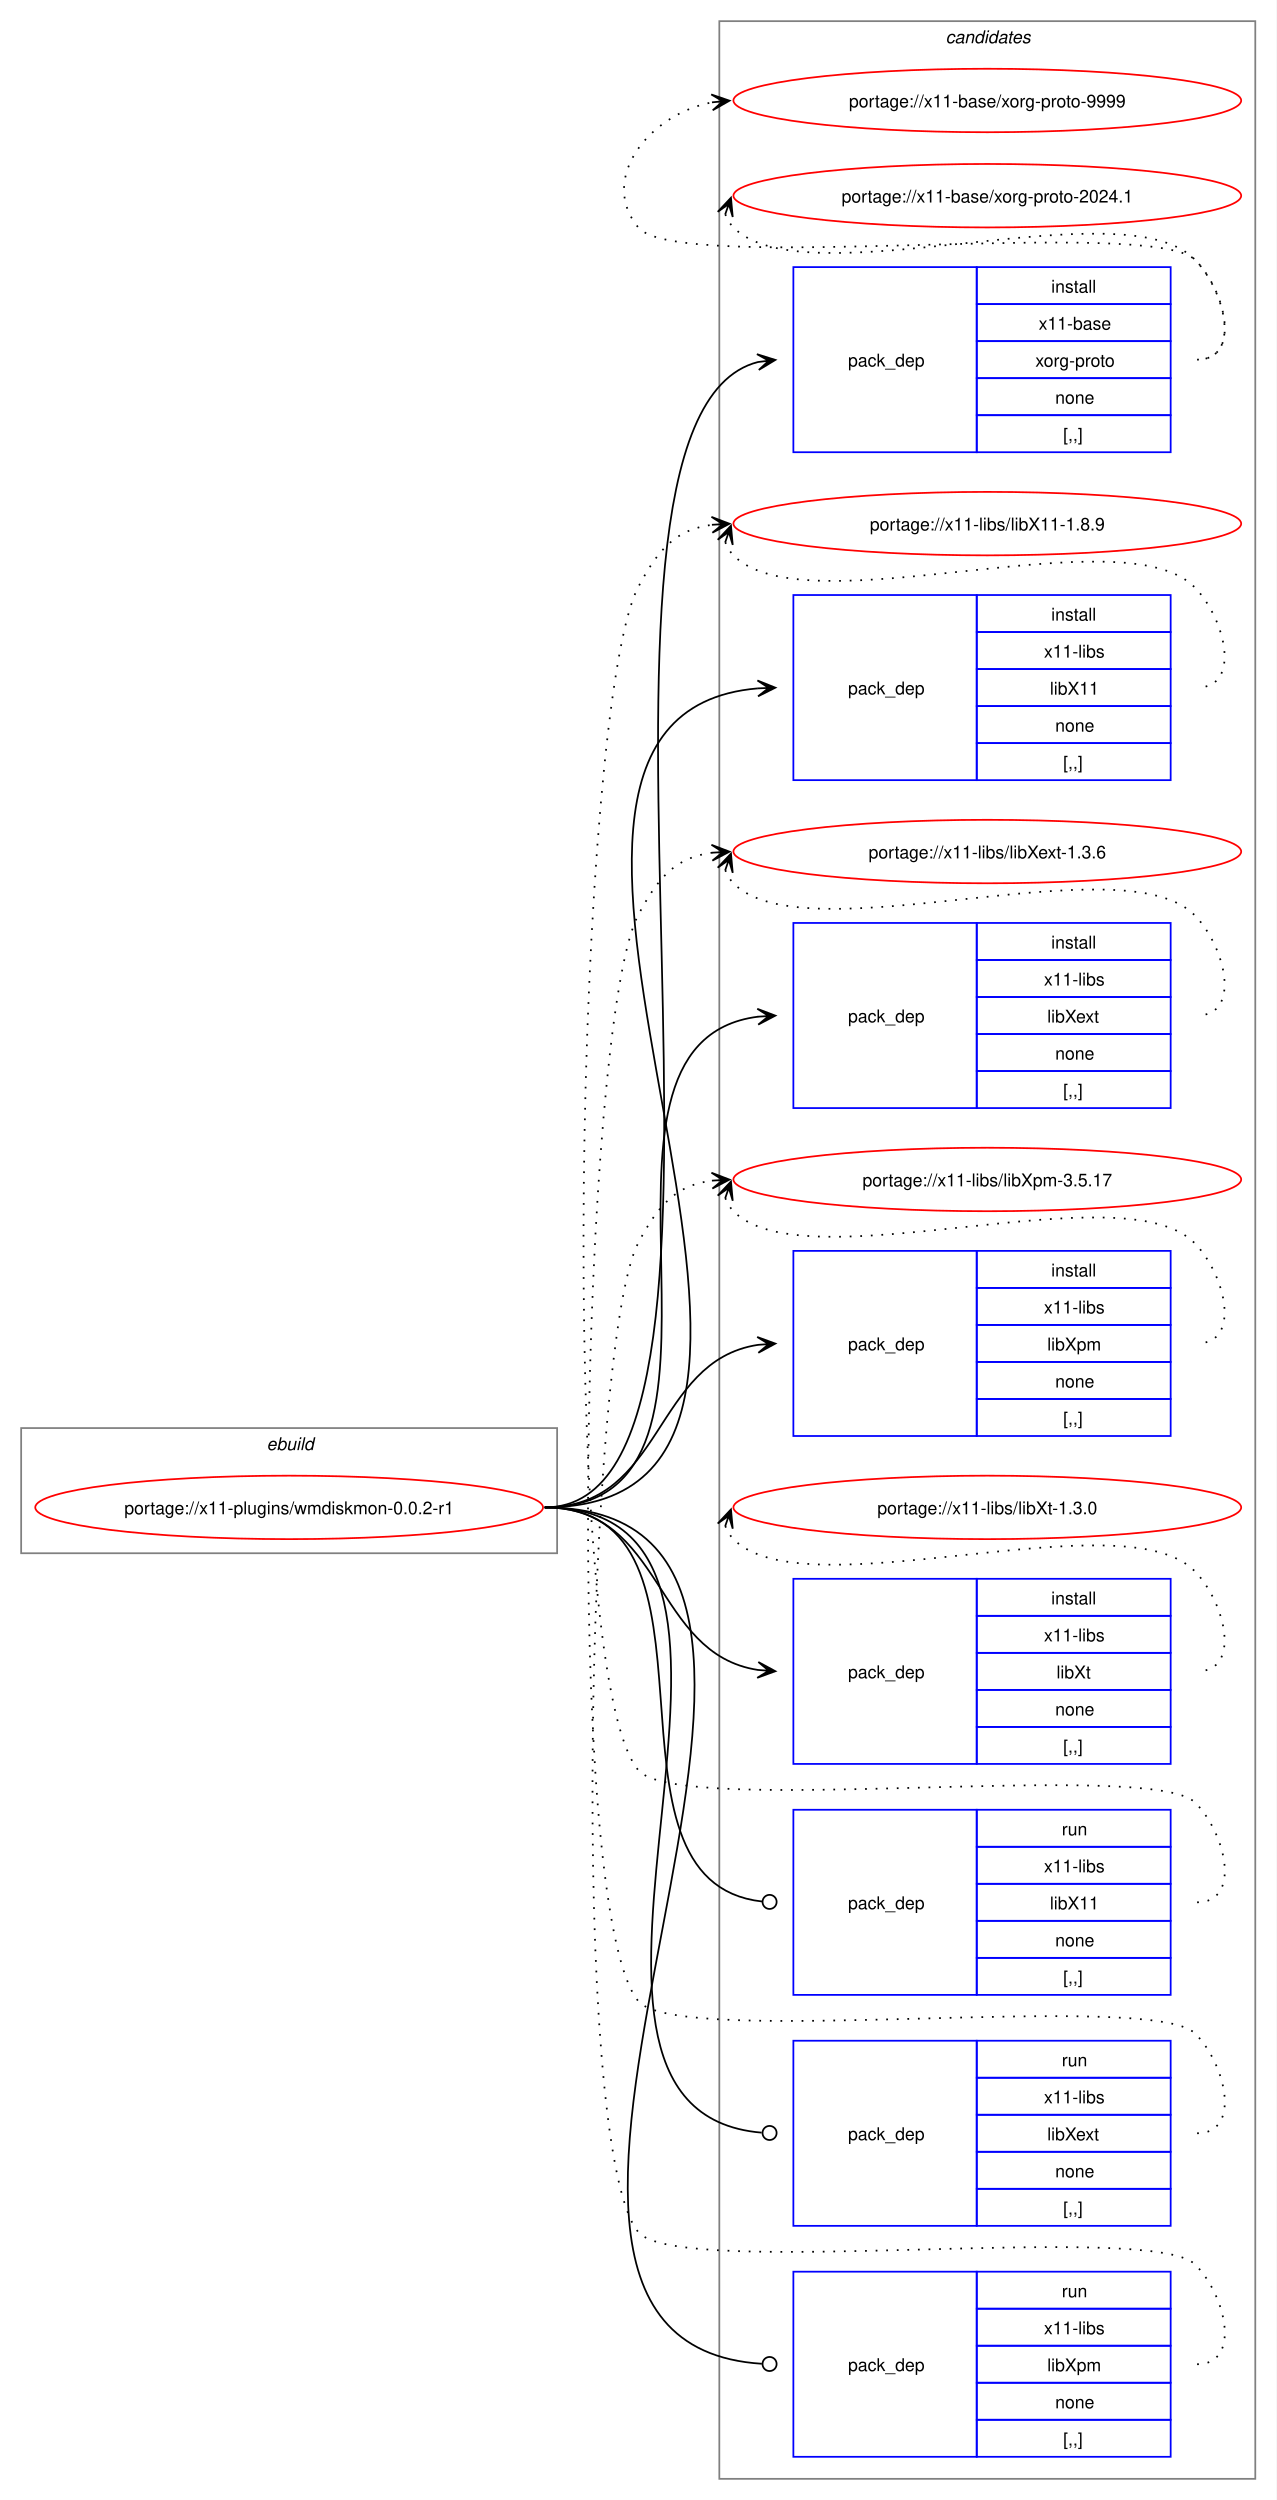
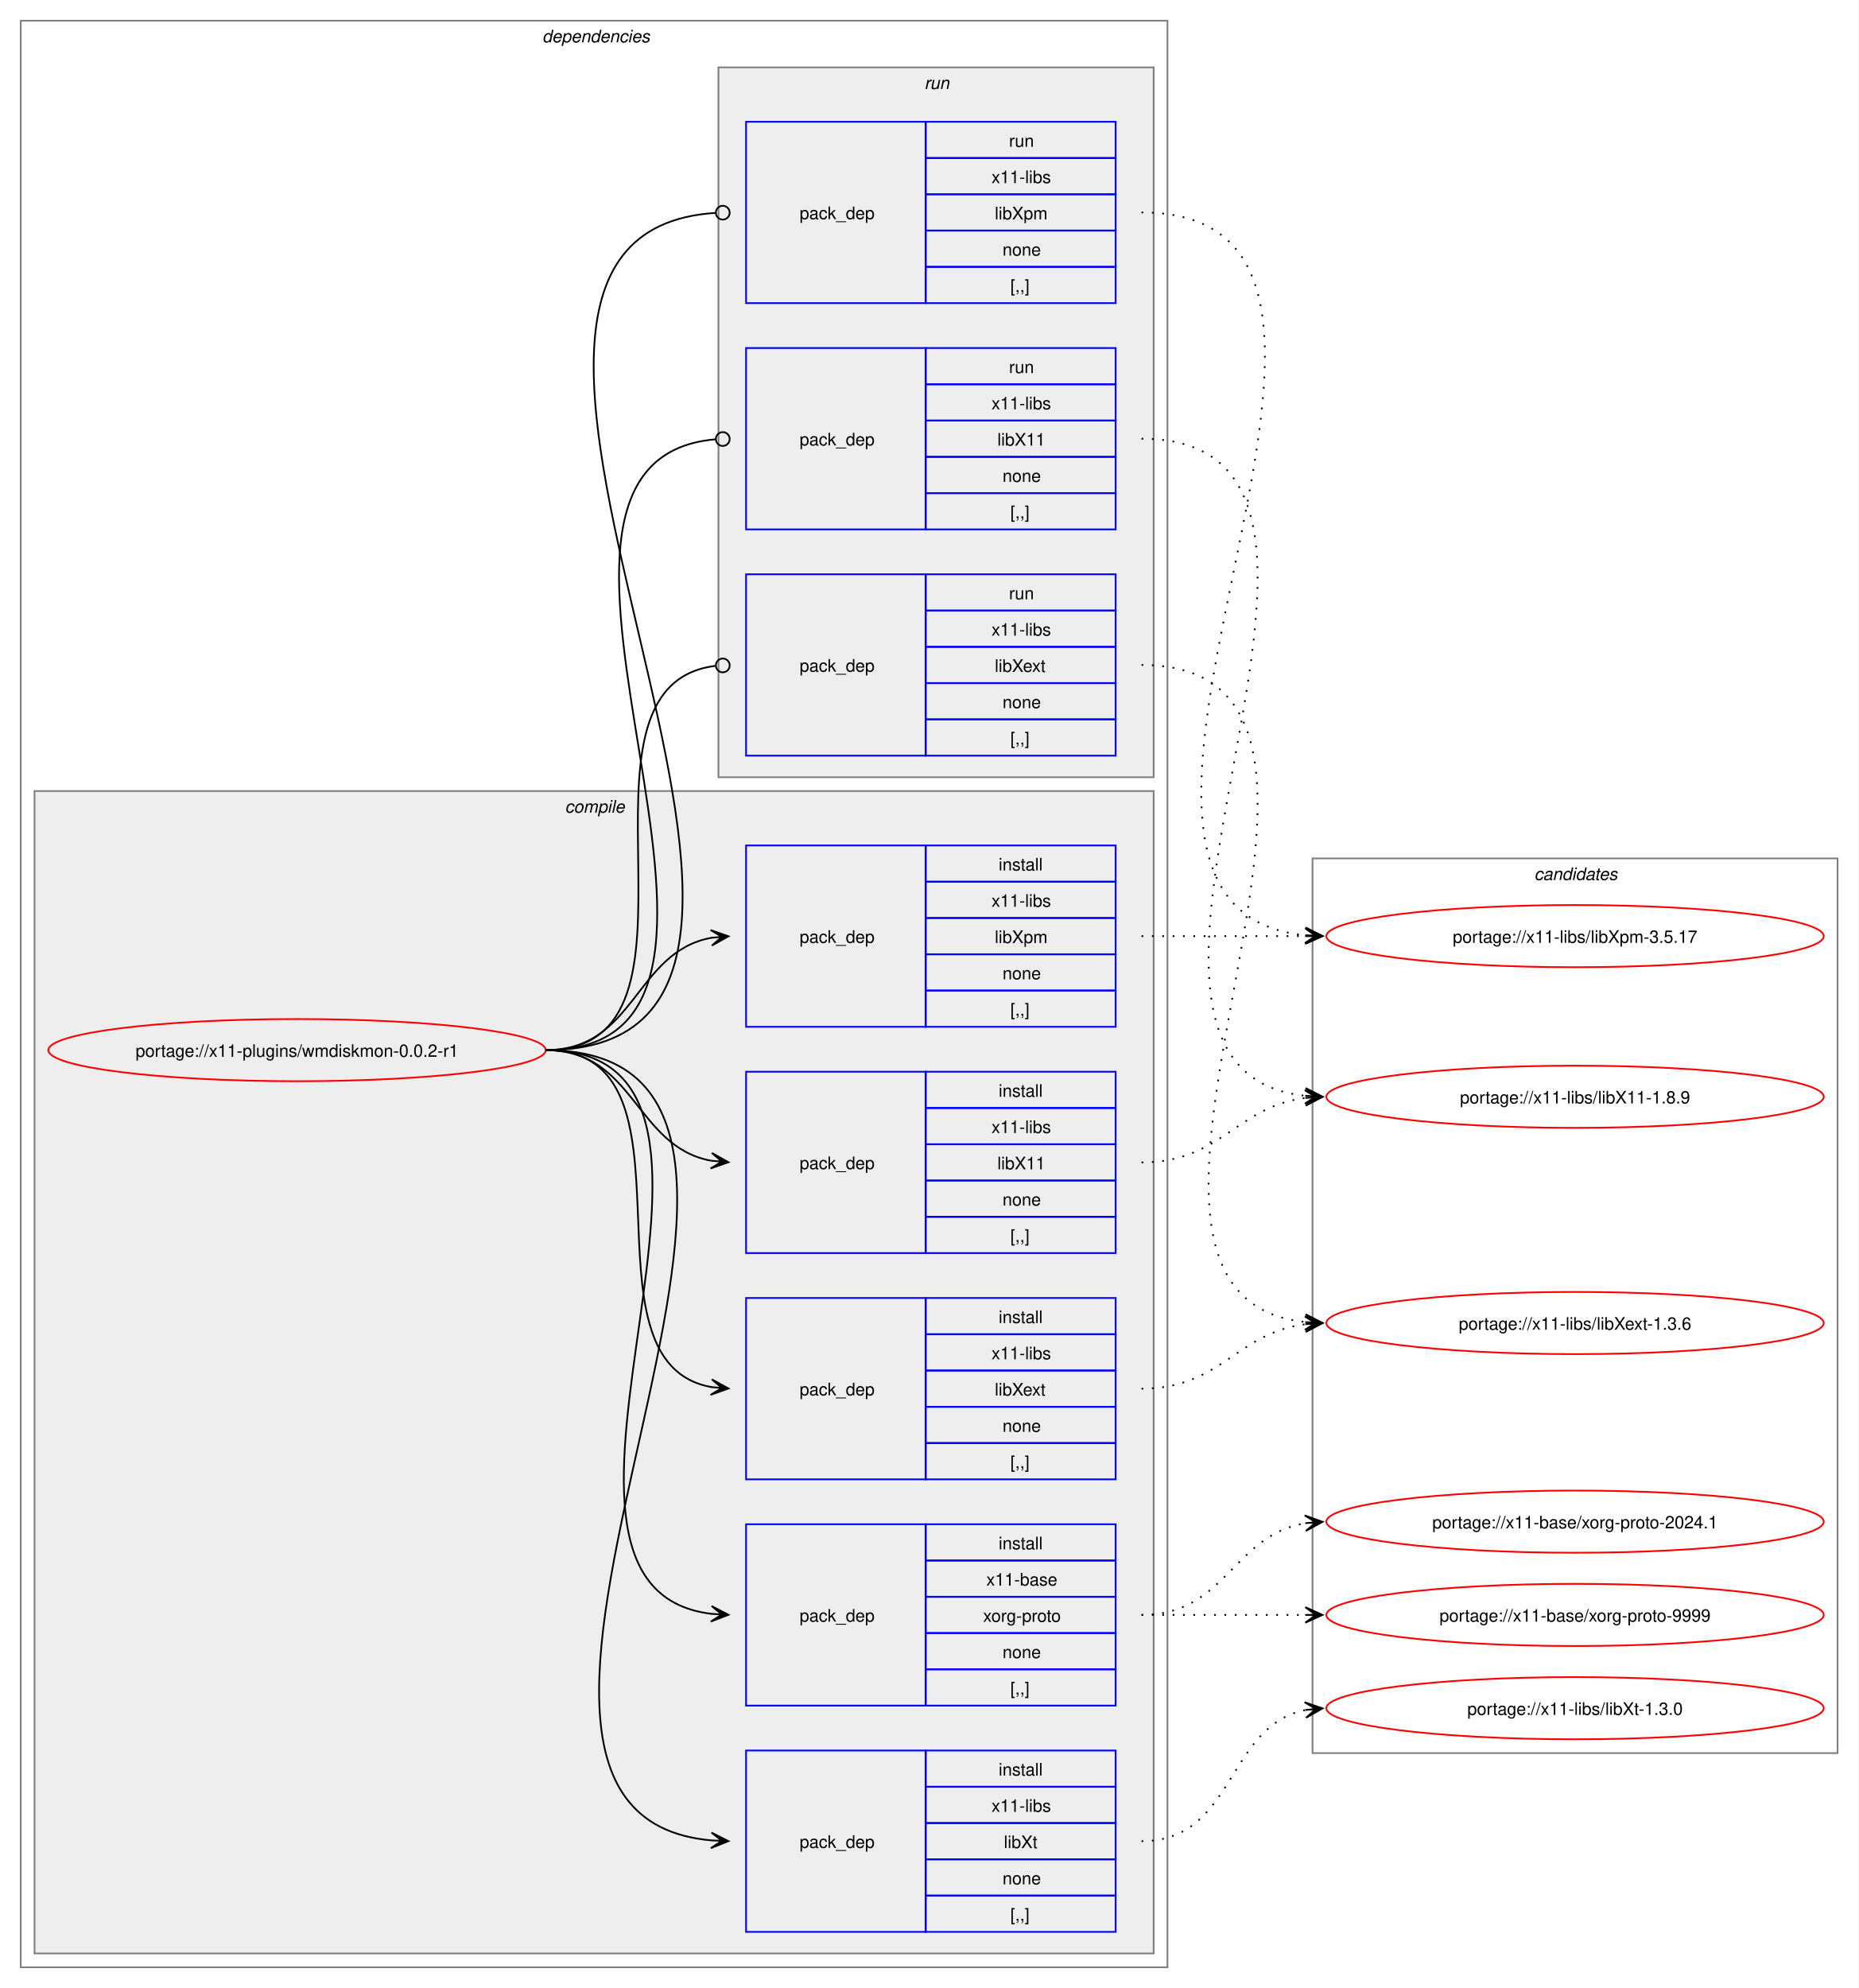
- <svg xmlns="http://www.w3.org/2000/svg" xmlns:xlink="http://www.w3.org/1999/xlink" width="724pt" height="1418pt" viewBox="0.00 0.00 724.00 1418.00">
-   <g id="graph0" class="graph" transform="scale(1 1) rotate(0) translate(4 1414)">
-     <polygon fill="white" stroke="none" points="-4,4 -4,-1414 720,-1414 720,4 -4,4" />
-     <g id="clust1" class="cluster">
-       <polygon fill="none" stroke="gray" points="8,-533 8,-604 312,-604 312,-533 8,-533" />
-       <text text-anchor="start" x="147.25" y="-591.5" font-family="Helvetica,sans-Serif" font-style="italic" font-size="10.00">ebuild</text>
+ <svg xmlns="http://www.w3.org/2000/svg" xmlns:xlink="http://www.w3.org/1999/xlink" width="1076pt" height="1151pt" viewBox="0.00 0.00 1076.00 1151.00">
+   <g id="graph0" class="graph" transform="scale(1 1) rotate(0) translate(4 1147)">
+     <polygon fill="white" stroke="none" points="-4,4 -4,-1147 1072,-1147 1072,4 -4,4" />
+     <g id="clust2" class="cluster">
+       <polygon fill="none" stroke="gray" points="8,-8 8,-1135 672,-1135 672,-8 8,-8" />
+       <text text-anchor="start" x="310" y="-1122.5" font-family="Helvetica,sans-Serif" font-style="italic" font-size="10.00">dependencies</text>
+     </g>
+     <g id="clust3" class="cluster">
+       <polygon fill="#eeeeee" stroke="gray" points="16,-16 16,-689 664,-689 664,-16 16,-16" />
+       <text text-anchor="start" x="323.12" y="-676.5" font-family="Helvetica,sans-Serif" font-style="italic" font-size="10.00">compile</text>
+     </g>
+     <g id="clust10" class="cluster">
+       <polygon fill="#eeeeee" stroke="gray" points="412,-697 412,-1108 664,-1108 664,-697 412,-697" />
+       <text text-anchor="start" x="531.25" y="-1095.5" font-family="Helvetica,sans-Serif" font-style="italic" font-size="10.00">run</text>
    </g>
    <g id="clust14" class="cluster">
-       <polygon fill="none" stroke="gray" points="404,-8 404,-1402 708,-1402 708,-8 404,-8" />
-       <text text-anchor="start" x="532.38" y="-1389.5" font-family="Helvetica,sans-Serif" font-style="italic" font-size="10.00">candidates</text>
+       <polygon fill="none" stroke="gray" points="756,-132 756,-650 1060,-650 1060,-132 756,-132" />
+       <text text-anchor="start" x="884.38" y="-637.5" font-family="Helvetica,sans-Serif" font-style="italic" font-size="10.00">candidates</text>
    </g>
    <g id="node1" class="node">
      <g id="a_node1">
        <a xlink:href="../x11-plugins/wmdiskmon-0.0.2-r1.svg" xlink:title="portage://x11-plugins/wmdiskmon-0.0.2-r1">
-           <ellipse fill="none" stroke="red" cx="160" cy="-559" rx="144" ry="18" />
-           <text text-anchor="middle" x="160" y="-555.12" font-family="Helvetica,sans-Serif" font-size="10.00">portage://x11-plugins/wmdiskmon-0.0.2-r1</text>
+           <ellipse fill="none" stroke="red" cx="168" cy="-539" rx="144" ry="18" />
+           <text text-anchor="middle" x="168" y="-535.12" font-family="Helvetica,sans-Serif" font-size="10.00">portage://x11-plugins/wmdiskmon-0.0.2-r1</text>
        </a>
      </g>
    </g>
    <g id="node2" class="node">
-       <polygon fill="none" stroke="blue" points="446,-1157.5 446,-1262.5 550,-1262.5 550,-1157.5 446,-1157.5" />
-       <text text-anchor="start" x="477" y="-1206.12" font-family="Helvetica,sans-Serif" font-size="10.00">pack_dep</text>
-       <polygon fill="none" stroke="blue" points="550,-1241.5 550,-1262.5 660,-1262.5 660,-1241.5 550,-1241.5" />
-       <text text-anchor="start" x="592.25" y="-1248" font-family="Helvetica,sans-Serif" font-size="10.00">install</text>
-       <polygon fill="none" stroke="blue" points="550,-1220.5 550,-1241.5 660,-1241.5 660,-1220.5 550,-1220.5" />
-       <text text-anchor="start" x="585.12" y="-1227" font-family="Helvetica,sans-Serif" font-size="10.00">x11-base</text>
-       <polygon fill="none" stroke="blue" points="550,-1199.5 550,-1220.5 660,-1220.5 660,-1199.5 550,-1199.5" />
-       <text text-anchor="start" x="583.25" y="-1206" font-family="Helvetica,sans-Serif" font-size="10.00">xorg-proto</text>
-       <polygon fill="none" stroke="blue" points="550,-1178.5 550,-1199.5 660,-1199.5 660,-1178.5 550,-1178.5" />
-       <text text-anchor="start" x="594.5" y="-1185" font-family="Helvetica,sans-Serif" font-size="10.00">none</text>
-       <polygon fill="none" stroke="blue" points="550,-1157.5 550,-1178.5 660,-1178.5 660,-1157.5 550,-1157.5" />
-       <text text-anchor="start" x="599" y="-1164" font-family="Helvetica,sans-Serif" font-size="10.00">[,,]</text>
+       <polygon fill="none" stroke="blue" points="428,-159.5 428,-264.5 532,-264.5 532,-159.5 428,-159.5" />
+       <text text-anchor="start" x="459" y="-208.12" font-family="Helvetica,sans-Serif" font-size="10.00">pack_dep</text>
+       <polygon fill="none" stroke="blue" points="532,-243.5 532,-264.5 642,-264.5 642,-243.5 532,-243.5" />
+       <text text-anchor="start" x="574.25" y="-250" font-family="Helvetica,sans-Serif" font-size="10.00">install</text>
+       <polygon fill="none" stroke="blue" points="532,-222.5 532,-243.5 642,-243.5 642,-222.5 532,-222.5" />
+       <text text-anchor="start" x="567.12" y="-229" font-family="Helvetica,sans-Serif" font-size="10.00">x11-base</text>
+       <polygon fill="none" stroke="blue" points="532,-201.5 532,-222.5 642,-222.5 642,-201.5 532,-201.5" />
+       <text text-anchor="start" x="565.25" y="-208" font-family="Helvetica,sans-Serif" font-size="10.00">xorg-proto</text>
+       <polygon fill="none" stroke="blue" points="532,-180.5 532,-201.5 642,-201.5 642,-180.5 532,-180.5" />
+       <text text-anchor="start" x="576.5" y="-187" font-family="Helvetica,sans-Serif" font-size="10.00">none</text>
+       <polygon fill="none" stroke="blue" points="532,-159.5 532,-180.5 642,-180.5 642,-159.5 532,-159.5" />
+       <text text-anchor="start" x="581" y="-166" font-family="Helvetica,sans-Serif" font-size="10.00">[,,]</text>
    </g>
    <g id="edge1" class="edge">
-       <path fill="none" stroke="black" d="M305,-559C448.72,-559 297.78,-1176.12 425.96,-1208.67" />
-       <polygon fill="black" stroke="black" points="435.79,-1209.85 425.32,-1213.12 432.04,-1209.4 425.86,-1208.65 425.86,-1208.65 425.86,-1208.65 432.04,-1209.4 426.4,-1204.19 435.79,-1209.85" />
+       <path fill="none" stroke="black" d="M312,-539C461.03,-539 275.95,-228.39 408.02,-212.62" />
+       <polygon fill="black" stroke="black" points="417.78,-212.07 408.05,-217.13 414.01,-212.28 407.8,-212.63 407.8,-212.63 407.8,-212.63 414.01,-212.28 407.55,-208.14 417.78,-212.07" />
    </g>
    <g id="node3" class="node">
-       <polygon fill="none" stroke="blue" points="446,-971.5 446,-1076.5 550,-1076.5 550,-971.5 446,-971.5" />
-       <text text-anchor="start" x="477" y="-1020.12" font-family="Helvetica,sans-Serif" font-size="10.00">pack_dep</text>
-       <polygon fill="none" stroke="blue" points="550,-1055.5 550,-1076.5 660,-1076.5 660,-1055.5 550,-1055.5" />
-       <text text-anchor="start" x="592.25" y="-1062" font-family="Helvetica,sans-Serif" font-size="10.00">install</text>
-       <polygon fill="none" stroke="blue" points="550,-1034.5 550,-1055.5 660,-1055.5 660,-1034.5 550,-1034.5" />
-       <text text-anchor="start" x="588.12" y="-1041" font-family="Helvetica,sans-Serif" font-size="10.00">x11-libs</text>
-       <polygon fill="none" stroke="blue" points="550,-1013.5 550,-1034.5 660,-1034.5 660,-1013.5 550,-1013.5" />
-       <text text-anchor="start" x="591.5" y="-1020" font-family="Helvetica,sans-Serif" font-size="10.00">libX11</text>
-       <polygon fill="none" stroke="blue" points="550,-992.5 550,-1013.5 660,-1013.5 660,-992.5 550,-992.5" />
-       <text text-anchor="start" x="594.5" y="-999" font-family="Helvetica,sans-Serif" font-size="10.00">none</text>
-       <polygon fill="none" stroke="blue" points="550,-971.5 550,-992.5 660,-992.5 660,-971.5 550,-971.5" />
-       <text text-anchor="start" x="599" y="-978" font-family="Helvetica,sans-Serif" font-size="10.00">[,,]</text>
+       <polygon fill="none" stroke="blue" points="428,-421.5 428,-526.5 532,-526.5 532,-421.5 428,-421.5" />
+       <text text-anchor="start" x="459" y="-470.12" font-family="Helvetica,sans-Serif" font-size="10.00">pack_dep</text>
+       <polygon fill="none" stroke="blue" points="532,-505.5 532,-526.5 642,-526.5 642,-505.5 532,-505.5" />
+       <text text-anchor="start" x="574.25" y="-512" font-family="Helvetica,sans-Serif" font-size="10.00">install</text>
+       <polygon fill="none" stroke="blue" points="532,-484.5 532,-505.5 642,-505.5 642,-484.5 532,-484.5" />
+       <text text-anchor="start" x="570.12" y="-491" font-family="Helvetica,sans-Serif" font-size="10.00">x11-libs</text>
+       <polygon fill="none" stroke="blue" points="532,-463.5 532,-484.5 642,-484.5 642,-463.5 532,-463.5" />
+       <text text-anchor="start" x="573.5" y="-470" font-family="Helvetica,sans-Serif" font-size="10.00">libX11</text>
+       <polygon fill="none" stroke="blue" points="532,-442.5 532,-463.5 642,-463.5 642,-442.5 532,-442.5" />
+       <text text-anchor="start" x="576.5" y="-449" font-family="Helvetica,sans-Serif" font-size="10.00">none</text>
+       <polygon fill="none" stroke="blue" points="532,-421.5 532,-442.5 642,-442.5 642,-421.5 532,-421.5" />
+       <text text-anchor="start" x="581" y="-428" font-family="Helvetica,sans-Serif" font-size="10.00">[,,]</text>
    </g>
    <g id="edge2" class="edge">
-       <path fill="none" stroke="black" d="M305,-559C515.95,-559 232.76,-1007.35 425.85,-1023.55" />
-       <polygon fill="black" stroke="black" points="435.78,-1023.95 425.61,-1028.04 432,-1023.8 425.79,-1023.55 425.79,-1023.55 425.79,-1023.55 432,-1023.8 425.97,-1019.05 435.78,-1023.95" />
+       <path fill="none" stroke="black" d="M312,-539C363.62,-539 363.66,-483.06 407.83,-474.97" />
+       <polygon fill="black" stroke="black" points="417.79,-474.11 408.21,-479.45 414.02,-474.43 407.82,-474.97 407.82,-474.97 407.82,-474.97 414.02,-474.43 407.43,-470.49 417.79,-474.11" />
    </g>
    <g id="node4" class="node">
-       <polygon fill="none" stroke="blue" points="446,-785.5 446,-890.5 550,-890.5 550,-785.5 446,-785.5" />
-       <text text-anchor="start" x="477" y="-834.12" font-family="Helvetica,sans-Serif" font-size="10.00">pack_dep</text>
-       <polygon fill="none" stroke="blue" points="550,-869.5 550,-890.5 660,-890.5 660,-869.5 550,-869.5" />
-       <text text-anchor="start" x="592.25" y="-876" font-family="Helvetica,sans-Serif" font-size="10.00">install</text>
-       <polygon fill="none" stroke="blue" points="550,-848.5 550,-869.5 660,-869.5 660,-848.5 550,-848.5" />
-       <text text-anchor="start" x="588.12" y="-855" font-family="Helvetica,sans-Serif" font-size="10.00">x11-libs</text>
-       <polygon fill="none" stroke="blue" points="550,-827.5 550,-848.5 660,-848.5 660,-827.5 550,-827.5" />
-       <text text-anchor="start" x="590" y="-834" font-family="Helvetica,sans-Serif" font-size="10.00">libXext</text>
-       <polygon fill="none" stroke="blue" points="550,-806.5 550,-827.5 660,-827.5 660,-806.5 550,-806.5" />
-       <text text-anchor="start" x="594.5" y="-813" font-family="Helvetica,sans-Serif" font-size="10.00">none</text>
-       <polygon fill="none" stroke="blue" points="550,-785.5 550,-806.5 660,-806.5 660,-785.5 550,-785.5" />
-       <text text-anchor="start" x="599" y="-792" font-family="Helvetica,sans-Serif" font-size="10.00">[,,]</text>
+       <polygon fill="none" stroke="blue" points="428,-290.5 428,-395.5 532,-395.5 532,-290.5 428,-290.5" />
+       <text text-anchor="start" x="459" y="-339.12" font-family="Helvetica,sans-Serif" font-size="10.00">pack_dep</text>
+       <polygon fill="none" stroke="blue" points="532,-374.5 532,-395.5 642,-395.5 642,-374.5 532,-374.5" />
+       <text text-anchor="start" x="574.25" y="-381" font-family="Helvetica,sans-Serif" font-size="10.00">install</text>
+       <polygon fill="none" stroke="blue" points="532,-353.5 532,-374.5 642,-374.5 642,-353.5 532,-353.5" />
+       <text text-anchor="start" x="570.12" y="-360" font-family="Helvetica,sans-Serif" font-size="10.00">x11-libs</text>
+       <polygon fill="none" stroke="blue" points="532,-332.5 532,-353.5 642,-353.5 642,-332.5 532,-332.5" />
+       <text text-anchor="start" x="572" y="-339" font-family="Helvetica,sans-Serif" font-size="10.00">libXext</text>
+       <polygon fill="none" stroke="blue" points="532,-311.5 532,-332.5 642,-332.5 642,-311.5 532,-311.5" />
+       <text text-anchor="start" x="576.5" y="-318" font-family="Helvetica,sans-Serif" font-size="10.00">none</text>
+       <polygon fill="none" stroke="blue" points="532,-290.5 532,-311.5 642,-311.5 642,-290.5 532,-290.5" />
+       <text text-anchor="start" x="581" y="-297" font-family="Helvetica,sans-Serif" font-size="10.00">[,,]</text>
    </g>
    <g id="edge3" class="edge">
-       <path fill="none" stroke="black" d="M305,-559C438.29,-559 307.66,-822.42 426.01,-837.34" />
-       <polygon fill="black" stroke="black" points="435.78,-837.93 425.53,-841.82 432.01,-837.7 425.8,-837.33 425.8,-837.33 425.8,-837.33 432.01,-837.7 426.07,-832.84 435.78,-837.93" />
+       <path fill="none" stroke="black" d="M312,-539C407.37,-539 326.61,-358.01 408.22,-343.87" />
+       <polygon fill="black" stroke="black" points="417.79,-343.1 408.18,-348.39 414.02,-343.4 407.82,-343.91 407.82,-343.91 407.82,-343.91 414.02,-343.4 407.45,-339.42 417.79,-343.1" />
    </g>
    <g id="node5" class="node">
-       <polygon fill="none" stroke="blue" points="446,-599.5 446,-704.5 550,-704.5 550,-599.5 446,-599.5" />
-       <text text-anchor="start" x="477" y="-648.12" font-family="Helvetica,sans-Serif" font-size="10.00">pack_dep</text>
-       <polygon fill="none" stroke="blue" points="550,-683.5 550,-704.5 660,-704.5 660,-683.5 550,-683.5" />
-       <text text-anchor="start" x="592.25" y="-690" font-family="Helvetica,sans-Serif" font-size="10.00">install</text>
-       <polygon fill="none" stroke="blue" points="550,-662.5 550,-683.5 660,-683.5 660,-662.5 550,-662.5" />
-       <text text-anchor="start" x="588.12" y="-669" font-family="Helvetica,sans-Serif" font-size="10.00">x11-libs</text>
-       <polygon fill="none" stroke="blue" points="550,-641.5 550,-662.5 660,-662.5 660,-641.5 550,-641.5" />
-       <text text-anchor="start" x="590" y="-648" font-family="Helvetica,sans-Serif" font-size="10.00">libXpm</text>
-       <polygon fill="none" stroke="blue" points="550,-620.5 550,-641.5 660,-641.5 660,-620.5 550,-620.5" />
-       <text text-anchor="start" x="594.5" y="-627" font-family="Helvetica,sans-Serif" font-size="10.00">none</text>
-       <polygon fill="none" stroke="blue" points="550,-599.5 550,-620.5 660,-620.5 660,-599.5 550,-599.5" />
-       <text text-anchor="start" x="599" y="-606" font-family="Helvetica,sans-Serif" font-size="10.00">[,,]</text>
+       <polygon fill="none" stroke="blue" points="428,-552.5 428,-657.5 532,-657.5 532,-552.5 428,-552.5" />
+       <text text-anchor="start" x="459" y="-601.12" font-family="Helvetica,sans-Serif" font-size="10.00">pack_dep</text>
+       <polygon fill="none" stroke="blue" points="532,-636.5 532,-657.5 642,-657.5 642,-636.5 532,-636.5" />
+       <text text-anchor="start" x="574.25" y="-643" font-family="Helvetica,sans-Serif" font-size="10.00">install</text>
+       <polygon fill="none" stroke="blue" points="532,-615.5 532,-636.5 642,-636.5 642,-615.5 532,-615.5" />
+       <text text-anchor="start" x="570.12" y="-622" font-family="Helvetica,sans-Serif" font-size="10.00">x11-libs</text>
+       <polygon fill="none" stroke="blue" points="532,-594.5 532,-615.5 642,-615.5 642,-594.5 532,-594.5" />
+       <text text-anchor="start" x="572" y="-601" font-family="Helvetica,sans-Serif" font-size="10.00">libXpm</text>
+       <polygon fill="none" stroke="blue" points="532,-573.5 532,-594.5 642,-594.5 642,-573.5 532,-573.5" />
+       <text text-anchor="start" x="576.5" y="-580" font-family="Helvetica,sans-Serif" font-size="10.00">none</text>
+       <polygon fill="none" stroke="blue" points="532,-552.5 532,-573.5 642,-573.5 642,-552.5 532,-552.5" />
+       <text text-anchor="start" x="581" y="-559" font-family="Helvetica,sans-Serif" font-size="10.00">[,,]</text>
    </g>
    <g id="edge4" class="edge">
-       <path fill="none" stroke="black" d="M305,-559C372.84,-559 366.25,-642.11 425.95,-651.2" />
-       <polygon fill="black" stroke="black" points="435.78,-651.91 425.48,-655.67 432.01,-651.64 425.81,-651.19 425.81,-651.19 425.81,-651.19 432.01,-651.64 426.14,-646.7 435.78,-651.91" />
+       <path fill="none" stroke="black" d="M312,-539C363.95,-539 363.49,-596.05 408.07,-604.07" />
+       <polygon fill="black" stroke="black" points="417.79,-604.9 407.44,-608.53 414.02,-604.57 407.82,-604.05 407.82,-604.05 407.82,-604.05 414.02,-604.57 408.21,-599.56 417.79,-604.9" />
    </g>
    <g id="node6" class="node">
-       <polygon fill="none" stroke="blue" points="446,-413.5 446,-518.5 550,-518.5 550,-413.5 446,-413.5" />
-       <text text-anchor="start" x="477" y="-462.12" font-family="Helvetica,sans-Serif" font-size="10.00">pack_dep</text>
-       <polygon fill="none" stroke="blue" points="550,-497.5 550,-518.5 660,-518.5 660,-497.5 550,-497.5" />
-       <text text-anchor="start" x="592.25" y="-504" font-family="Helvetica,sans-Serif" font-size="10.00">install</text>
-       <polygon fill="none" stroke="blue" points="550,-476.5 550,-497.5 660,-497.5 660,-476.5 550,-476.5" />
-       <text text-anchor="start" x="588.12" y="-483" font-family="Helvetica,sans-Serif" font-size="10.00">x11-libs</text>
-       <polygon fill="none" stroke="blue" points="550,-455.5 550,-476.5 660,-476.5 660,-455.5 550,-455.5" />
-       <text text-anchor="start" x="595.25" y="-462" font-family="Helvetica,sans-Serif" font-size="10.00">libXt</text>
-       <polygon fill="none" stroke="blue" points="550,-434.5 550,-455.5 660,-455.5 660,-434.5 550,-434.5" />
-       <text text-anchor="start" x="594.5" y="-441" font-family="Helvetica,sans-Serif" font-size="10.00">none</text>
-       <polygon fill="none" stroke="blue" points="550,-413.5 550,-434.5 660,-434.5 660,-413.5 550,-413.5" />
-       <text text-anchor="start" x="599" y="-420" font-family="Helvetica,sans-Serif" font-size="10.00">[,,]</text>
+       <polygon fill="none" stroke="blue" points="428,-28.5 428,-133.5 532,-133.5 532,-28.5 428,-28.5" />
+       <text text-anchor="start" x="459" y="-77.12" font-family="Helvetica,sans-Serif" font-size="10.00">pack_dep</text>
+       <polygon fill="none" stroke="blue" points="532,-112.5 532,-133.5 642,-133.5 642,-112.5 532,-112.5" />
+       <text text-anchor="start" x="574.25" y="-119" font-family="Helvetica,sans-Serif" font-size="10.00">install</text>
+       <polygon fill="none" stroke="blue" points="532,-91.5 532,-112.5 642,-112.5 642,-91.5 532,-91.5" />
+       <text text-anchor="start" x="570.12" y="-98" font-family="Helvetica,sans-Serif" font-size="10.00">x11-libs</text>
+       <polygon fill="none" stroke="blue" points="532,-70.5 532,-91.5 642,-91.5 642,-70.5 532,-70.5" />
+       <text text-anchor="start" x="577.25" y="-77" font-family="Helvetica,sans-Serif" font-size="10.00">libXt</text>
+       <polygon fill="none" stroke="blue" points="532,-49.5 532,-70.5 642,-70.5 642,-49.5 532,-49.5" />
+       <text text-anchor="start" x="576.5" y="-56" font-family="Helvetica,sans-Serif" font-size="10.00">none</text>
+       <polygon fill="none" stroke="blue" points="532,-28.5 532,-49.5 642,-49.5 642,-28.5 532,-28.5" />
+       <text text-anchor="start" x="581" y="-35" font-family="Helvetica,sans-Serif" font-size="10.00">[,,]</text>
    </g>
    <g id="edge5" class="edge">
-       <path fill="none" stroke="black" d="M305,-559C372.84,-559 366.25,-475.89 425.95,-466.8" />
-       <polygon fill="black" stroke="black" points="435.78,-466.09 426.14,-471.3 432.01,-466.36 425.81,-466.81 425.81,-466.81 425.81,-466.81 432.01,-466.36 425.48,-462.33 435.78,-466.09" />
+       <path fill="none" stroke="black" d="M312,-539C517.16,-539 221.33,-97.84 407.89,-81.47" />
+       <polygon fill="black" stroke="black" points="417.78,-81.05 407.98,-85.97 414,-81.21 407.79,-81.47 407.79,-81.47 407.79,-81.47 414,-81.21 407.6,-76.98 417.78,-81.05" />
    </g>
    <g id="node7" class="node">
-       <polygon fill="none" stroke="blue" points="446,-282.5 446,-387.5 550,-387.5 550,-282.5 446,-282.5" />
-       <text text-anchor="start" x="477" y="-331.12" font-family="Helvetica,sans-Serif" font-size="10.00">pack_dep</text>
-       <polygon fill="none" stroke="blue" points="550,-366.5 550,-387.5 660,-387.5 660,-366.5 550,-366.5" />
-       <text text-anchor="start" x="598.25" y="-373" font-family="Helvetica,sans-Serif" font-size="10.00">run</text>
-       <polygon fill="none" stroke="blue" points="550,-345.5 550,-366.5 660,-366.5 660,-345.5 550,-345.5" />
-       <text text-anchor="start" x="588.12" y="-352" font-family="Helvetica,sans-Serif" font-size="10.00">x11-libs</text>
-       <polygon fill="none" stroke="blue" points="550,-324.5 550,-345.5 660,-345.5 660,-324.5 550,-324.5" />
-       <text text-anchor="start" x="591.5" y="-331" font-family="Helvetica,sans-Serif" font-size="10.00">libX11</text>
-       <polygon fill="none" stroke="blue" points="550,-303.5 550,-324.5 660,-324.5 660,-303.5 550,-303.5" />
-       <text text-anchor="start" x="594.5" y="-310" font-family="Helvetica,sans-Serif" font-size="10.00">none</text>
-       <polygon fill="none" stroke="blue" points="550,-282.5 550,-303.5 660,-303.5 660,-282.5 550,-282.5" />
-       <text text-anchor="start" x="599" y="-289" font-family="Helvetica,sans-Serif" font-size="10.00">[,,]</text>
+       <polygon fill="none" stroke="blue" points="428,-840.5 428,-945.5 532,-945.5 532,-840.5 428,-840.5" />
+       <text text-anchor="start" x="459" y="-889.12" font-family="Helvetica,sans-Serif" font-size="10.00">pack_dep</text>
+       <polygon fill="none" stroke="blue" points="532,-924.5 532,-945.5 642,-945.5 642,-924.5 532,-924.5" />
+       <text text-anchor="start" x="580.25" y="-931" font-family="Helvetica,sans-Serif" font-size="10.00">run</text>
+       <polygon fill="none" stroke="blue" points="532,-903.5 532,-924.5 642,-924.5 642,-903.5 532,-903.5" />
+       <text text-anchor="start" x="570.12" y="-910" font-family="Helvetica,sans-Serif" font-size="10.00">x11-libs</text>
+       <polygon fill="none" stroke="blue" points="532,-882.5 532,-903.5 642,-903.5 642,-882.5 532,-882.5" />
+       <text text-anchor="start" x="573.5" y="-889" font-family="Helvetica,sans-Serif" font-size="10.00">libX11</text>
+       <polygon fill="none" stroke="blue" points="532,-861.5 532,-882.5 642,-882.5 642,-861.5 532,-861.5" />
+       <text text-anchor="start" x="576.5" y="-868" font-family="Helvetica,sans-Serif" font-size="10.00">none</text>
+       <polygon fill="none" stroke="blue" points="532,-840.5 532,-861.5 642,-861.5 642,-840.5 532,-840.5" />
+       <text text-anchor="start" x="581" y="-847" font-family="Helvetica,sans-Serif" font-size="10.00">[,,]</text>
    </g>
    <g id="edge6" class="edge">
-       <path fill="none" stroke="black" d="M305,-559C417.51,-559 326.52,-346.66 428.3,-335.46" />
-       <ellipse fill="none" stroke="black" cx="432.51" cy="-335.24" rx="4" ry="4" />
+       <path fill="none" stroke="black" d="M312,-539C473.31,-539 262.73,-879.99 410.24,-892.64" />
+       <ellipse fill="none" stroke="black" cx="414.5" cy="-892.81" rx="4" ry="4" />
    </g>
    <g id="node8" class="node">
-       <polygon fill="none" stroke="blue" points="446,-151.5 446,-256.5 550,-256.5 550,-151.5 446,-151.5" />
-       <text text-anchor="start" x="477" y="-200.12" font-family="Helvetica,sans-Serif" font-size="10.00">pack_dep</text>
-       <polygon fill="none" stroke="blue" points="550,-235.5 550,-256.5 660,-256.5 660,-235.5 550,-235.5" />
-       <text text-anchor="start" x="598.25" y="-242" font-family="Helvetica,sans-Serif" font-size="10.00">run</text>
-       <polygon fill="none" stroke="blue" points="550,-214.5 550,-235.5 660,-235.5 660,-214.5 550,-214.5" />
-       <text text-anchor="start" x="588.12" y="-221" font-family="Helvetica,sans-Serif" font-size="10.00">x11-libs</text>
-       <polygon fill="none" stroke="blue" points="550,-193.5 550,-214.5 660,-214.5 660,-193.5 550,-193.5" />
-       <text text-anchor="start" x="590" y="-200" font-family="Helvetica,sans-Serif" font-size="10.00">libXext</text>
-       <polygon fill="none" stroke="blue" points="550,-172.5 550,-193.5 660,-193.5 660,-172.5 550,-172.5" />
-       <text text-anchor="start" x="594.5" y="-179" font-family="Helvetica,sans-Serif" font-size="10.00">none</text>
-       <polygon fill="none" stroke="blue" points="550,-151.5 550,-172.5 660,-172.5 660,-151.5 550,-151.5" />
-       <text text-anchor="start" x="599" y="-158" font-family="Helvetica,sans-Serif" font-size="10.00">[,,]</text>
+       <polygon fill="none" stroke="blue" points="428,-709.5 428,-814.5 532,-814.5 532,-709.5 428,-709.5" />
+       <text text-anchor="start" x="459" y="-758.12" font-family="Helvetica,sans-Serif" font-size="10.00">pack_dep</text>
+       <polygon fill="none" stroke="blue" points="532,-793.5 532,-814.5 642,-814.5 642,-793.5 532,-793.5" />
+       <text text-anchor="start" x="580.25" y="-800" font-family="Helvetica,sans-Serif" font-size="10.00">run</text>
+       <polygon fill="none" stroke="blue" points="532,-772.5 532,-793.5 642,-793.5 642,-772.5 532,-772.5" />
+       <text text-anchor="start" x="570.12" y="-779" font-family="Helvetica,sans-Serif" font-size="10.00">x11-libs</text>
+       <polygon fill="none" stroke="blue" points="532,-751.5 532,-772.5 642,-772.5 642,-751.5 532,-751.5" />
+       <text text-anchor="start" x="572" y="-758" font-family="Helvetica,sans-Serif" font-size="10.00">libXext</text>
+       <polygon fill="none" stroke="blue" points="532,-730.5 532,-751.5 642,-751.5 642,-730.5 532,-730.5" />
+       <text text-anchor="start" x="576.5" y="-737" font-family="Helvetica,sans-Serif" font-size="10.00">none</text>
+       <polygon fill="none" stroke="blue" points="532,-709.5 532,-730.5 642,-730.5 642,-709.5 532,-709.5" />
+       <text text-anchor="start" x="581" y="-716" font-family="Helvetica,sans-Serif" font-size="10.00">[,,]</text>
    </g>
    <g id="edge7" class="edge">
-       <path fill="none" stroke="black" d="M305,-559C470.21,-559 276.13,-217.05 428.01,-204.36" />
-       <ellipse fill="none" stroke="black" cx="432.5" cy="-204.18" rx="4" ry="4" />
+       <path fill="none" stroke="black" d="M312,-539C418.82,-539 315.28,-749.55 410.19,-761.47" />
+       <ellipse fill="none" stroke="black" cx="414.51" cy="-761.73" rx="4" ry="4" />
    </g>
    <g id="node9" class="node">
-       <polygon fill="none" stroke="blue" points="446,-20.5 446,-125.5 550,-125.5 550,-20.5 446,-20.5" />
-       <text text-anchor="start" x="477" y="-69.12" font-family="Helvetica,sans-Serif" font-size="10.00">pack_dep</text>
-       <polygon fill="none" stroke="blue" points="550,-104.5 550,-125.5 660,-125.5 660,-104.5 550,-104.5" />
-       <text text-anchor="start" x="598.25" y="-111" font-family="Helvetica,sans-Serif" font-size="10.00">run</text>
-       <polygon fill="none" stroke="blue" points="550,-83.5 550,-104.5 660,-104.5 660,-83.5 550,-83.5" />
-       <text text-anchor="start" x="588.12" y="-90" font-family="Helvetica,sans-Serif" font-size="10.00">x11-libs</text>
-       <polygon fill="none" stroke="blue" points="550,-62.5 550,-83.5 660,-83.5 660,-62.5 550,-62.5" />
-       <text text-anchor="start" x="590" y="-69" font-family="Helvetica,sans-Serif" font-size="10.00">libXpm</text>
-       <polygon fill="none" stroke="blue" points="550,-41.5 550,-62.5 660,-62.5 660,-41.5 550,-41.5" />
-       <text text-anchor="start" x="594.5" y="-48" font-family="Helvetica,sans-Serif" font-size="10.00">none</text>
-       <polygon fill="none" stroke="blue" points="550,-20.5 550,-41.5 660,-41.5 660,-20.5 550,-20.5" />
-       <text text-anchor="start" x="599" y="-27" font-family="Helvetica,sans-Serif" font-size="10.00">[,,]</text>
+       <polygon fill="none" stroke="blue" points="428,-971.5 428,-1076.5 532,-1076.5 532,-971.5 428,-971.5" />
+       <text text-anchor="start" x="459" y="-1020.12" font-family="Helvetica,sans-Serif" font-size="10.00">pack_dep</text>
+       <polygon fill="none" stroke="blue" points="532,-1055.5 532,-1076.5 642,-1076.5 642,-1055.5 532,-1055.5" />
+       <text text-anchor="start" x="580.25" y="-1062" font-family="Helvetica,sans-Serif" font-size="10.00">run</text>
+       <polygon fill="none" stroke="blue" points="532,-1034.5 532,-1055.5 642,-1055.5 642,-1034.5 532,-1034.5" />
+       <text text-anchor="start" x="570.12" y="-1041" font-family="Helvetica,sans-Serif" font-size="10.00">x11-libs</text>
+       <polygon fill="none" stroke="blue" points="532,-1013.5 532,-1034.5 642,-1034.5 642,-1013.5 532,-1013.5" />
+       <text text-anchor="start" x="572" y="-1020" font-family="Helvetica,sans-Serif" font-size="10.00">libXpm</text>
+       <polygon fill="none" stroke="blue" points="532,-992.5 532,-1013.5 642,-1013.5 642,-992.5 532,-992.5" />
+       <text text-anchor="start" x="576.5" y="-999" font-family="Helvetica,sans-Serif" font-size="10.00">none</text>
+       <polygon fill="none" stroke="blue" points="532,-971.5 532,-992.5 642,-992.5 642,-971.5 532,-971.5" />
+       <text text-anchor="start" x="581" y="-978" font-family="Helvetica,sans-Serif" font-size="10.00">[,,]</text>
    </g>
    <g id="edge8" class="edge">
-       <path fill="none" stroke="black" d="M305,-559C525.77,-559 221.7,-86.2 428.12,-73.27" />
-       <ellipse fill="none" stroke="black" cx="432.5" cy="-73.14" rx="4" ry="4" />
+       <path fill="none" stroke="black" d="M312,-539C529.72,-539 207.3,-1010.83 410.25,-1023.73" />
+       <ellipse fill="none" stroke="black" cx="414.5" cy="-1023.86" rx="4" ry="4" />
    </g>
    <g id="node10" class="node">
      <g id="a_node10">
        <a xlink:href="../x11-base/xorg-proto-9999.svg" xlink:title="portage://x11-base/xorg-proto-9999">
-           <ellipse fill="none" stroke="red" cx="556" cy="-1357" rx="144" ry="18" />
-           <text text-anchor="middle" x="556" y="-1353.12" font-family="Helvetica,sans-Serif" font-size="10.00">portage://x11-base/xorg-proto-9999</text>
+           <ellipse fill="none" stroke="red" cx="908" cy="-212" rx="144" ry="18" />
+           <text text-anchor="middle" x="908" y="-208.12" font-family="Helvetica,sans-Serif" font-size="10.00">portage://x11-base/xorg-proto-9999</text>
        </a>
      </g>
    </g>
    <g id="edge9" class="edge">
-       <path fill="none" stroke="black" stroke-dasharray="1,5" d="M675,-1210C700.12,-1210 691.6,-1248.59 674,-1266.5 649.35,-1291.59 380.36,-1257.85 358,-1285 335.11,-1312.8 364.6,-1349.35 399.91,-1355.95" />
-       <polygon fill="black" stroke="black" points="409.79,-1356.89 399.41,-1360.43 406.02,-1356.53 399.83,-1355.95 399.83,-1355.95 399.83,-1355.95 406.02,-1356.53 400.25,-1351.47 409.79,-1356.89" />
+       <path fill="none" stroke="black" stroke-dasharray="1,5" d="M657,-212C700.25,-212 713.72,-212 752.08,-212" />
+       <polygon fill="black" stroke="black" points="761.78,-212 751.78,-216.5 758,-212 751.78,-212 751.78,-212 751.78,-212 758,-212 751.78,-207.5 761.78,-212" />
    </g>
    <g id="node11" class="node">
      <g id="a_node11">
        <a xlink:href="../x11-base/xorg-proto-2024.1.svg" xlink:title="portage://x11-base/xorg-proto-2024.1">
-           <ellipse fill="none" stroke="red" cx="556" cy="-1303" rx="144" ry="18" />
-           <text text-anchor="middle" x="556" y="-1299.12" font-family="Helvetica,sans-Serif" font-size="10.00">portage://x11-base/xorg-proto-2024.1</text>
+           <ellipse fill="none" stroke="red" cx="908" cy="-266" rx="144" ry="18" />
+           <text text-anchor="middle" x="908" y="-262.12" font-family="Helvetica,sans-Serif" font-size="10.00">portage://x11-base/xorg-proto-2024.1</text>
        </a>
      </g>
    </g>
    <g id="edge10" class="edge">
-       <path fill="none" stroke="black" stroke-dasharray="1,5" d="M407.37,-1292.45C408.4,-1289.7 410.07,-1286.96 412,-1285 452.96,-1243.42 633.83,-1308.85 674,-1266.5 691.28,-1248.28 700.12,-1210 675,-1210" />
-       <polygon fill="black" stroke="black" points="410.6,-1301.85 403.09,-1293.86 409.37,-1298.27 407.34,-1292.39 407.34,-1292.39 407.34,-1292.39 409.37,-1298.27 411.6,-1290.93 410.6,-1301.85" />
+       <path fill="none" stroke="black" stroke-dasharray="1,5" d="M657,-212C705.95,-212 709.8,-258.28 752.05,-265.15" />
+       <polygon fill="black" stroke="black" points="761.79,-265.91 751.47,-269.62 758.01,-265.61 751.82,-265.13 751.82,-265.13 751.82,-265.13 758.01,-265.61 752.16,-260.65 761.79,-265.91" />
    </g>
    <g id="node12" class="node">
      <g id="a_node12">
        <a xlink:href="../x11-libs/libX11-1.8.9.svg" xlink:title="portage://x11-libs/libX11-1.8.9">
-           <ellipse fill="none" stroke="red" cx="556" cy="-1117" rx="144" ry="18" />
-           <text text-anchor="middle" x="556" y="-1113.12" font-family="Helvetica,sans-Serif" font-size="10.00">portage://x11-libs/libX11-1.8.9</text>
+           <ellipse fill="none" stroke="red" cx="908" cy="-512" rx="144" ry="18" />
+           <text text-anchor="middle" x="908" y="-508.12" font-family="Helvetica,sans-Serif" font-size="10.00">portage://x11-libs/libX11-1.8.9</text>
        </a>
      </g>
    </g>
    <g id="edge11" class="edge">
-       <path fill="none" stroke="black" stroke-dasharray="1,5" d="M407.37,-1106.45C408.4,-1103.7 410.07,-1100.96 412,-1099 452.96,-1057.42 633.83,-1122.85 674,-1080.5 691.28,-1062.28 700.12,-1024 675,-1024" />
-       <polygon fill="black" stroke="black" points="410.6,-1115.85 403.09,-1107.86 409.37,-1112.27 407.34,-1106.39 407.34,-1106.39 407.34,-1106.39 409.37,-1112.27 411.6,-1104.93 410.6,-1115.85" />
+       <path fill="none" stroke="black" stroke-dasharray="1,5" d="M657,-474C703.14,-474 711.76,-506.29 752.04,-511.34" />
+       <polygon fill="black" stroke="black" points="761.78,-511.93 751.53,-515.82 758.01,-511.7 751.8,-511.33 751.8,-511.33 751.8,-511.33 758.01,-511.7 752.07,-506.83 761.78,-511.93" />
    </g>
    <g id="node13" class="node">
      <g id="a_node13">
        <a xlink:href="../x11-libs/libXext-1.3.6.svg" xlink:title="portage://x11-libs/libXext-1.3.6">
-           <ellipse fill="none" stroke="red" cx="556" cy="-931" rx="144" ry="18" />
-           <text text-anchor="middle" x="556" y="-927.12" font-family="Helvetica,sans-Serif" font-size="10.00">portage://x11-libs/libXext-1.3.6</text>
+           <ellipse fill="none" stroke="red" cx="908" cy="-381" rx="144" ry="18" />
+           <text text-anchor="middle" x="908" y="-377.12" font-family="Helvetica,sans-Serif" font-size="10.00">portage://x11-libs/libXext-1.3.6</text>
        </a>
      </g>
    </g>
    <g id="edge12" class="edge">
-       <path fill="none" stroke="black" stroke-dasharray="1,5" d="M407.37,-920.45C408.4,-917.7 410.07,-914.96 412,-913 452.96,-871.42 633.83,-936.85 674,-894.5 691.28,-876.28 700.12,-838 675,-838" />
-       <polygon fill="black" stroke="black" points="410.6,-929.85 403.09,-921.86 409.37,-926.27 407.34,-920.39 407.34,-920.39 407.34,-920.39 409.37,-926.27 411.6,-918.93 410.6,-929.85" />
+       <path fill="none" stroke="black" stroke-dasharray="1,5" d="M657,-343C703.14,-343 711.76,-375.29 752.04,-380.34" />
+       <polygon fill="black" stroke="black" points="761.78,-380.93 751.53,-384.82 758.01,-380.7 751.8,-380.33 751.8,-380.33 751.8,-380.33 758.01,-380.7 752.07,-375.83 761.78,-380.93" />
    </g>
    <g id="node14" class="node">
      <g id="a_node14">
        <a xlink:href="../x11-libs/libXpm-3.5.17.svg" xlink:title="portage://x11-libs/libXpm-3.5.17">
-           <ellipse fill="none" stroke="red" cx="556" cy="-745" rx="144" ry="18" />
-           <text text-anchor="middle" x="556" y="-741.12" font-family="Helvetica,sans-Serif" font-size="10.00">portage://x11-libs/libXpm-3.5.17</text>
+           <ellipse fill="none" stroke="red" cx="908" cy="-605" rx="144" ry="18" />
+           <text text-anchor="middle" x="908" y="-601.12" font-family="Helvetica,sans-Serif" font-size="10.00">portage://x11-libs/libXpm-3.5.17</text>
        </a>
      </g>
    </g>
    <g id="edge13" class="edge">
-       <path fill="none" stroke="black" stroke-dasharray="1,5" d="M407.37,-734.45C408.4,-731.7 410.07,-728.96 412,-727 452.96,-685.42 633.83,-750.85 674,-708.5 691.28,-690.28 700.12,-652 675,-652" />
-       <polygon fill="black" stroke="black" points="410.6,-743.85 403.09,-735.86 409.37,-740.27 407.34,-734.39 407.34,-734.39 407.34,-734.39 409.37,-740.27 411.6,-732.93 410.6,-743.85" />
+       <path fill="none" stroke="black" stroke-dasharray="1,5" d="M657,-605C700.25,-605 713.72,-605 752.08,-605" />
+       <polygon fill="black" stroke="black" points="761.78,-605 751.78,-609.5 758,-605 751.78,-605 751.78,-605 751.78,-605 758,-605 751.78,-600.5 761.78,-605" />
    </g>
    <g id="node15" class="node">
      <g id="a_node15">
        <a xlink:href="../x11-libs/libXt-1.3.0.svg" xlink:title="portage://x11-libs/libXt-1.3.0">
-           <ellipse fill="none" stroke="red" cx="556" cy="-559" rx="144" ry="18" />
-           <text text-anchor="middle" x="556" y="-555.12" font-family="Helvetica,sans-Serif" font-size="10.00">portage://x11-libs/libXt-1.3.0</text>
+           <ellipse fill="none" stroke="red" cx="908" cy="-158" rx="144" ry="18" />
+           <text text-anchor="middle" x="908" y="-154.12" font-family="Helvetica,sans-Serif" font-size="10.00">portage://x11-libs/libXt-1.3.0</text>
        </a>
      </g>
    </g>
    <g id="edge14" class="edge">
-       <path fill="none" stroke="black" stroke-dasharray="1,5" d="M407.37,-548.45C408.4,-545.7 410.07,-542.96 412,-541 452.96,-499.42 633.83,-564.85 674,-522.5 691.28,-504.28 700.12,-466 675,-466" />
-       <polygon fill="black" stroke="black" points="410.6,-557.85 403.09,-549.86 409.37,-554.27 407.34,-548.39 407.34,-548.39 407.34,-548.39 409.37,-554.27 411.6,-546.93 410.6,-557.85" />
+       <path fill="none" stroke="black" stroke-dasharray="1,5" d="M657,-81C711.25,-81 705.88,-147.83 751.98,-156.97" />
+       <polygon fill="black" stroke="black" points="761.79,-157.89 751.41,-161.44 758.02,-157.53 751.83,-156.96 751.83,-156.96 751.83,-156.96 758.02,-157.53 752.25,-152.48 761.79,-157.89" />
    </g>
    <g id="edge15" class="edge">
-       <path fill="none" stroke="black" stroke-dasharray="1,5" d="M675,-335C700.12,-335 691.6,-373.59 674,-391.5 649.35,-416.59 380.36,-382.85 358,-410 310.61,-467.56 323.11,-1015.11 358,-1081 369.45,-1102.63 379.33,-1113.67 399.96,-1116.35" />
-       <polygon fill="black" stroke="black" points="409.78,-1116.93 399.54,-1120.83 406.01,-1116.7 399.8,-1116.34 399.8,-1116.34 399.8,-1116.34 406.01,-1116.7 400.07,-1111.85 409.78,-1116.93" />
+       <path fill="none" stroke="black" stroke-dasharray="1,5" d="M657,-893C828.99,-893 597.59,-528.2 752.25,-512.52" />
+       <polygon fill="black" stroke="black" points="761.78,-512.06 752.01,-517.04 758.01,-512.24 751.79,-512.54 751.79,-512.54 751.79,-512.54 758.01,-512.24 751.58,-508.05 761.78,-512.06" />
    </g>
    <g id="edge16" class="edge">
-       <path fill="none" stroke="black" stroke-dasharray="1,5" d="M675,-204C700.12,-204 691.6,-242.59 674,-260.5 649.35,-285.59 380.36,-251.85 358,-279 314.5,-331.84 325.97,-834.52 358,-895 369.45,-916.63 379.33,-927.67 399.96,-930.35" />
-       <polygon fill="black" stroke="black" points="409.78,-930.93 399.54,-934.83 406.01,-930.7 399.8,-930.34 399.8,-930.34 399.8,-930.34 406.01,-930.7 400.07,-925.85 409.78,-930.93" />
+       <path fill="none" stroke="black" stroke-dasharray="1,5" d="M657,-762C828.99,-762 597.59,-397.2 752.25,-381.52" />
+       <polygon fill="black" stroke="black" points="761.78,-381.06 752.01,-386.04 758.01,-381.24 751.79,-381.54 751.79,-381.54 751.79,-381.54 758.01,-381.24 751.58,-377.05 761.78,-381.06" />
    </g>
    <g id="edge17" class="edge">
-       <path fill="none" stroke="black" stroke-dasharray="1,5" d="M675,-73C700.12,-73 691.6,-111.59 674,-129.5 649.35,-154.59 380.36,-120.85 358,-148 318.38,-196.12 328.83,-653.92 358,-709 369.45,-730.63 379.33,-741.67 399.96,-744.35" />
-       <polygon fill="black" stroke="black" points="409.78,-744.93 399.54,-748.83 406.01,-744.7 399.8,-744.34 399.8,-744.34 399.8,-744.34 406.01,-744.7 400.07,-739.85 409.78,-744.93" />
+       <path fill="none" stroke="black" stroke-dasharray="1,5" d="M657,-1024C845.24,-1024 581.86,-621.61 752.02,-605.5" />
+       <polygon fill="black" stroke="black" points="761.78,-605.06 752,-610 758.01,-605.23 751.79,-605.51 751.79,-605.51 751.79,-605.51 758.01,-605.23 751.59,-601.01 761.78,-605.06" />
    </g>
  </g>
</svg>
